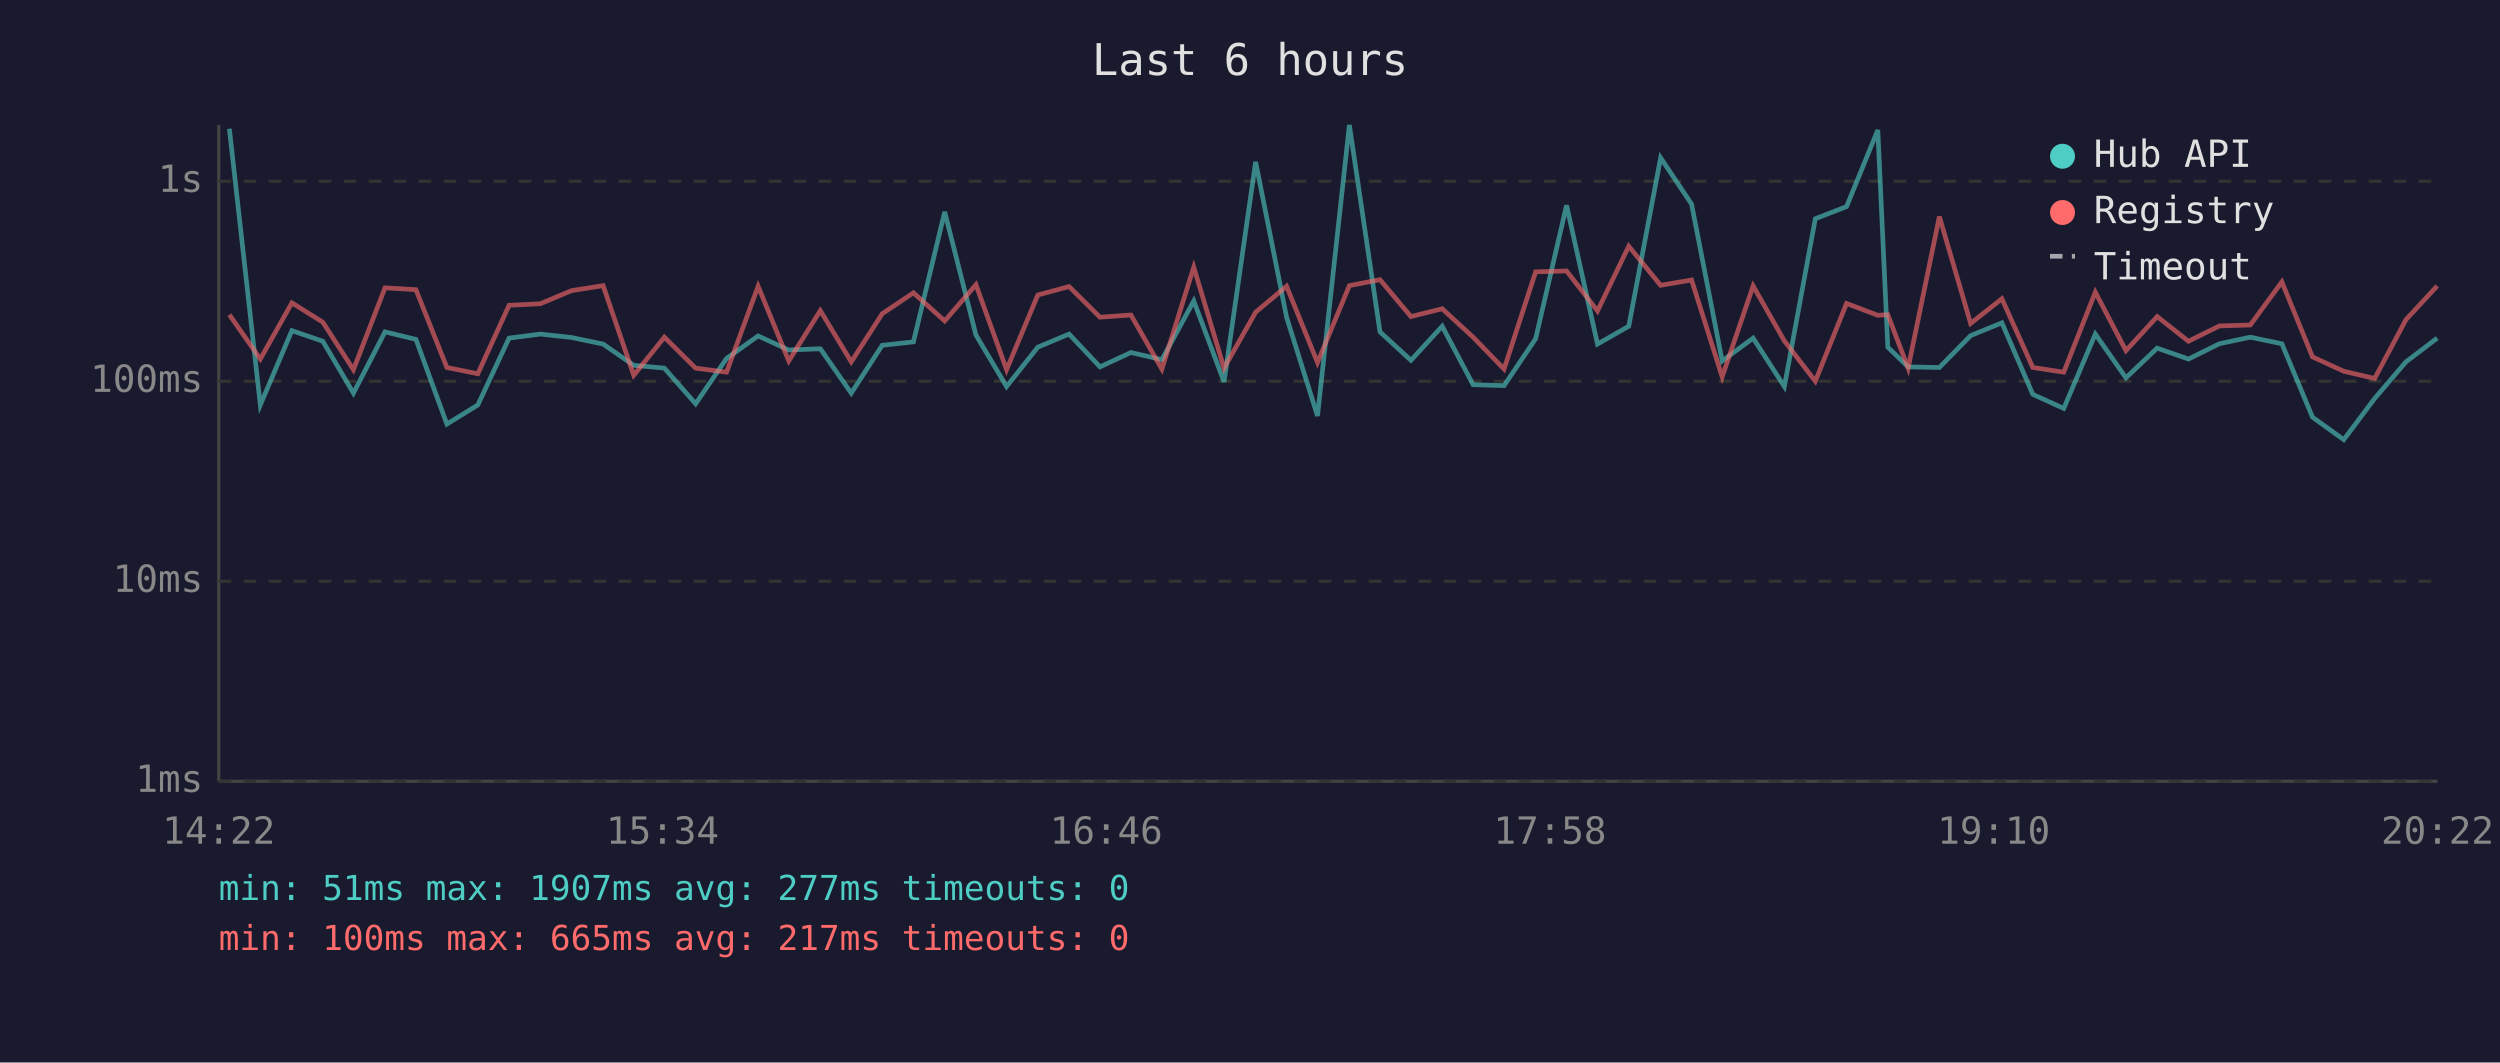
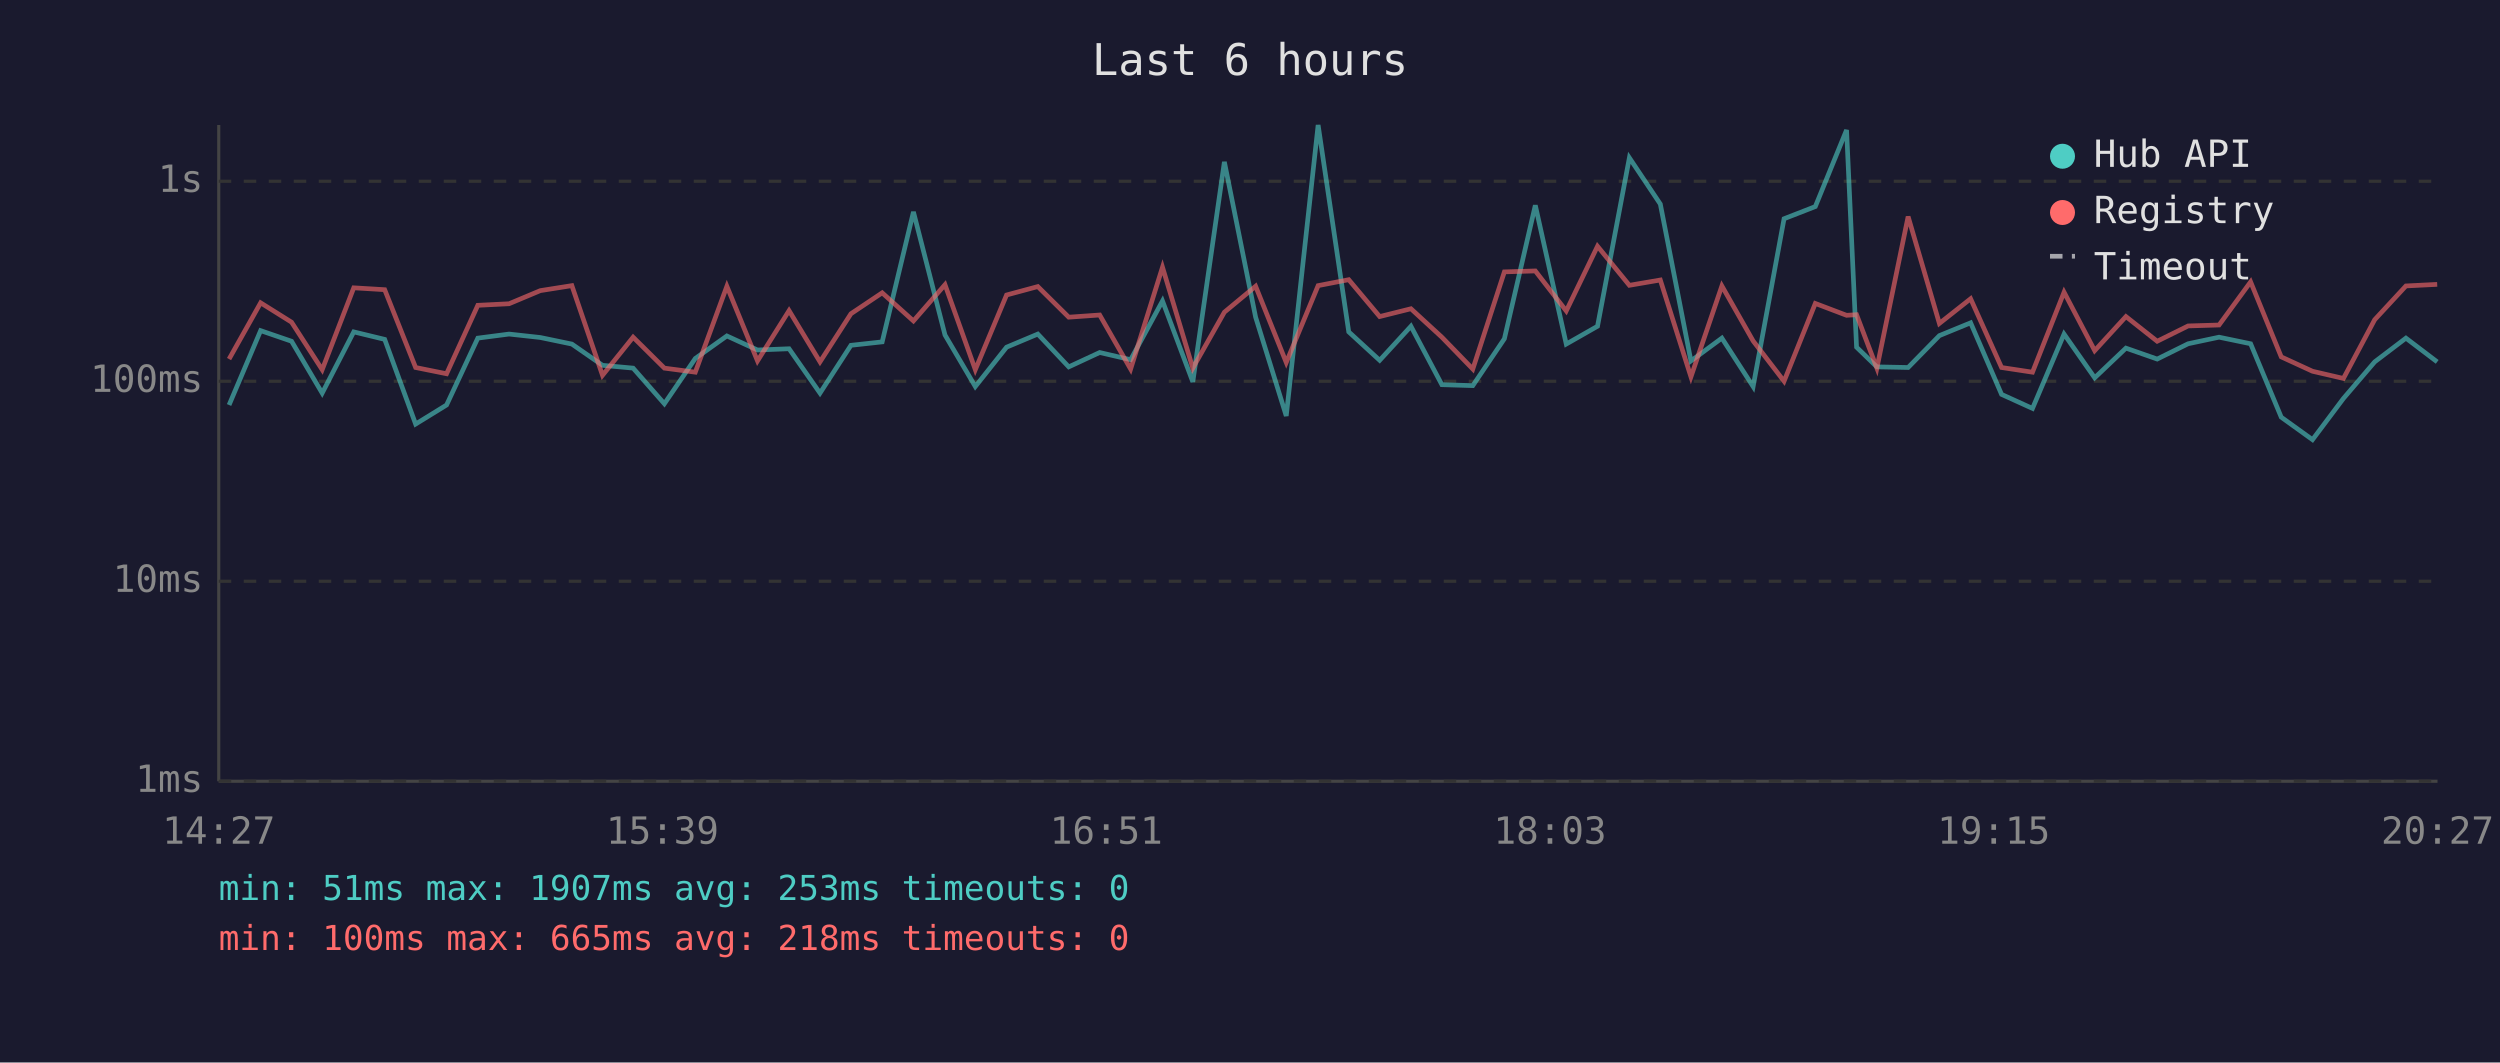
<svg xmlns="http://www.w3.org/2000/svg" viewBox="0 0 800 340" font-family="monospace" font-size="12">
  <rect width="800" height="340" fill="#1a1a2e" />
  <text x="400" y="24" fill="#e0e0e0" font-size="14" text-anchor="middle">Last 6 hours</text>
  <line x1="70" y1="40" x2="70" y2="250" stroke="#444" stroke-width="1" />
  <line x1="70" y1="250" x2="780" y2="250" stroke="#444" stroke-width="1" />
  <line x1="70" y1="250" x2="780" y2="250" stroke="#333" stroke-width="1" stroke-dasharray="4" />
  <text x="65" y="250" fill="#888" text-anchor="end" dominant-baseline="middle">1ms</text>
  <line x1="70" y1="186" x2="780" y2="186" stroke="#333" stroke-width="1" stroke-dasharray="4" />
  <text x="65" y="186" fill="#888" text-anchor="end" dominant-baseline="middle">10ms</text>
  <line x1="70" y1="122" x2="780" y2="122" stroke="#333" stroke-width="1" stroke-dasharray="4" />
  <text x="65" y="122" fill="#888" text-anchor="end" dominant-baseline="middle">100ms</text>
  <line x1="70" y1="58" x2="780" y2="58" stroke="#333" stroke-width="1" stroke-dasharray="4" />
  <text x="65" y="58" fill="#888" text-anchor="end" dominant-baseline="middle">1s</text>
-   <text x="70" y="270" fill="#888" text-anchor="middle">14:22</text>
-   <text x="212" y="270" fill="#888" text-anchor="middle">15:34</text>
-   <text x="354" y="270" fill="#888" text-anchor="middle">16:46</text>
-   <text x="496" y="270" fill="#888" text-anchor="middle">17:58</text>
-   <text x="638" y="270" fill="#888" text-anchor="middle">19:10</text>
-   <text x="780" y="270" fill="#888" text-anchor="middle">20:22</text>
-   <polyline points="73.4,41.2 83.3,129.6 93.4,105.8 103.3,109.2 113.1,125.8 123.2,106.2 133.1,108.6 143.0,135.7 152.9,129.6 162.9,108.2 172.9,106.9 182.9,108.0 193.0,110.1 202.8,116.9 212.6,117.8 222.6,129.2 232.5,114.7 242.6,107.5 252.4,112.0 262.5,111.6 272.4,125.8 282.3,110.5 292.3,109.4 302.3,67.8 312.3,107.2 322.1,123.7 332.1,111.1 342.1,106.9 352.0,117.4 361.9,112.8 371.8,115.1 382.0,96.3 391.7,122.2 401.8,51.8 411.7,101.5 421.6,133.1 431.8,40.0 441.6,106.2 451.5,115.3 461.5,104.4 471.4,123.1 481.3,123.4 491.4,108.4 501.3,65.7 511.2,110.1 521.2,104.4 531.4,50.5 541.3,65.3 551.1,115.5 561.0,108.2 571.0,123.7 580.9,70.0 590.9,66.1 600.9,41.6 604.1,111.1 610.6,117.4 620.6,117.6 630.6,107.4 640.6,103.3 650.5,126.2 660.4,130.7 670.5,106.9 680.3,120.9 690.3,111.4 700.3,114.9 710.2,110.0 720.1,107.9 730.2,110.0 740.0,133.5 750.0,140.7 759.9,127.5 769.9,115.8 779.9,108.2" fill="none" stroke="#4ecdc4" stroke-width="1.5" opacity="0.6" />
-   <polyline points="73.4,100.7 83.3,114.9 93.4,96.9 103.3,103.1 113.1,118.3 123.2,92.1 133.1,92.7 143.0,117.6 152.9,119.6 162.9,97.7 172.9,97.2 182.9,93.0 193.0,91.4 202.8,120.1 212.6,107.9 222.6,117.8 232.5,119.1 242.6,91.6 252.4,115.5 262.5,99.4 272.4,115.8 282.3,100.4 292.3,93.7 302.3,102.7 312.3,91.1 322.1,118.3 332.1,94.4 342.1,91.7 352.0,101.5 361.9,100.8 371.8,118.1 382.0,85.5 391.7,117.8 401.8,99.9 411.7,91.6 421.6,116.0 431.8,91.4 441.6,89.5 451.5,101.3 461.5,98.8 471.4,107.9 481.3,118.1 491.4,87.0 501.3,86.7 511.2,99.5 521.2,78.8 531.4,91.3 541.3,89.6 551.1,120.6 561.0,91.5 571.0,109.1 580.9,122.0 590.9,97.1 600.9,100.9 604.1,100.7 610.6,117.8 620.6,69.3 630.6,103.5 640.6,95.6 650.5,117.6 660.4,119.1 670.5,93.5 680.3,112.2 690.3,101.3 700.3,109.2 710.2,104.3 720.1,104.0 730.2,90.2 740.0,114.2 750.0,118.8 759.9,121.1 769.9,102.3 779.9,91.5" fill="none" stroke="#ff6b6b" stroke-width="1.5" opacity="0.6" />
+   <text x="70" y="270" fill="#888" text-anchor="middle">14:27</text>
+   <text x="212" y="270" fill="#888" text-anchor="middle">15:39</text>
+   <text x="354" y="270" fill="#888" text-anchor="middle">16:51</text>
+   <text x="496" y="270" fill="#888" text-anchor="middle">18:03</text>
+   <text x="638" y="270" fill="#888" text-anchor="middle">19:15</text>
+   <text x="780" y="270" fill="#888" text-anchor="middle">20:27</text>
+   <polyline points="73.3,129.6 83.4,105.8 93.3,109.2 103.1,125.8 113.2,106.2 123.1,108.6 133.0,135.7 142.9,129.6 152.9,108.2 162.9,106.9 172.9,108.0 183.0,110.1 192.8,116.9 202.6,117.8 212.6,129.2 222.5,114.7 232.6,107.5 242.4,112.0 252.5,111.6 262.4,125.8 272.3,110.5 282.3,109.4 292.3,67.8 302.4,107.2 312.1,123.7 322.1,111.1 332.1,106.9 342.0,117.4 351.9,112.8 361.8,115.1 372.0,96.3 381.7,122.2 391.8,51.8 401.8,101.5 411.6,133.1 421.8,40.0 431.6,106.2 441.5,115.3 451.5,104.4 461.4,123.1 471.3,123.4 481.4,108.4 491.3,65.7 501.2,110.1 511.2,104.4 521.4,50.5 531.3,65.3 541.1,115.5 551.0,108.2 561.0,123.7 570.9,70.0 580.9,66.1 590.9,41.6 594.1,111.1 600.6,117.4 610.6,117.6 620.6,107.4 630.6,103.3 640.5,126.2 650.4,130.7 660.5,106.9 670.3,120.9 680.3,111.4 690.3,114.9 700.2,110.0 710.1,107.9 720.2,110.0 730.0,133.5 740.0,140.7 749.9,127.5 759.9,115.8 769.9,108.2 779.9,115.8" fill="none" stroke="#4ecdc4" stroke-width="1.5" opacity="0.6" />
+   <polyline points="73.3,114.9 83.4,96.9 93.3,103.1 103.1,118.3 113.2,92.1 123.1,92.7 133.0,117.6 142.9,119.6 152.9,97.7 162.9,97.2 172.9,93.0 183.0,91.4 192.8,120.1 202.6,107.9 212.6,117.8 222.5,119.1 232.6,91.6 242.4,115.5 252.5,99.4 262.4,115.8 272.3,100.4 282.3,93.7 292.3,102.7 302.4,91.1 312.1,118.3 322.1,94.4 332.1,91.7 342.0,101.5 351.9,100.8 361.8,118.1 372.0,85.5 381.7,117.8 391.8,99.9 401.8,91.6 411.6,116.0 421.8,91.4 431.6,89.5 441.5,101.3 451.5,98.8 461.4,107.9 471.3,118.1 481.4,87.0 491.3,86.7 501.2,99.5 511.2,78.8 521.4,91.3 531.3,89.6 541.1,120.6 551.0,91.5 561.0,109.1 570.9,122.0 580.9,97.1 590.9,100.9 594.1,100.7 600.6,117.8 610.6,69.3 620.6,103.5 630.6,95.6 640.5,117.6 650.4,119.1 660.5,93.5 670.3,112.2 680.3,101.3 690.3,109.2 700.2,104.3 710.1,104.0 720.2,90.2 730.0,114.2 740.0,118.8 749.9,121.1 759.9,102.3 769.9,91.5 779.9,91.0" fill="none" stroke="#ff6b6b" stroke-width="1.5" opacity="0.6" />
  <circle cx="660" cy="50" r="4" fill="#4ecdc4" />
  <text x="670" y="50" fill="#e0e0e0" dominant-baseline="middle">Hub API</text>
  <circle cx="660" cy="68" r="4" fill="#ff6b6b" />
  <text x="670" y="68" fill="#e0e0e0" dominant-baseline="middle">Registry</text>
  <line x1="656" y1="82" x2="664" y2="82" stroke="#e0e0e0" stroke-width="1.5" stroke-dasharray="4,3" opacity="0.7" />
  <text x="670" y="86" fill="#e0e0e0" dominant-baseline="middle">Timeout</text>
-   <text x="70" y="288" fill="#4ecdc4" font-size="11">min: 51ms  max: 1907ms  avg: 277ms  timeouts: 0</text>
-   <text x="70" y="304" fill="#ff6b6b" font-size="11">min: 100ms  max: 665ms  avg: 217ms  timeouts: 0</text>
+   <text x="70" y="288" fill="#4ecdc4" font-size="11">min: 51ms  max: 1907ms  avg: 253ms  timeouts: 0</text>
+   <text x="70" y="304" fill="#ff6b6b" font-size="11">min: 100ms  max: 665ms  avg: 218ms  timeouts: 0</text>
</svg>
